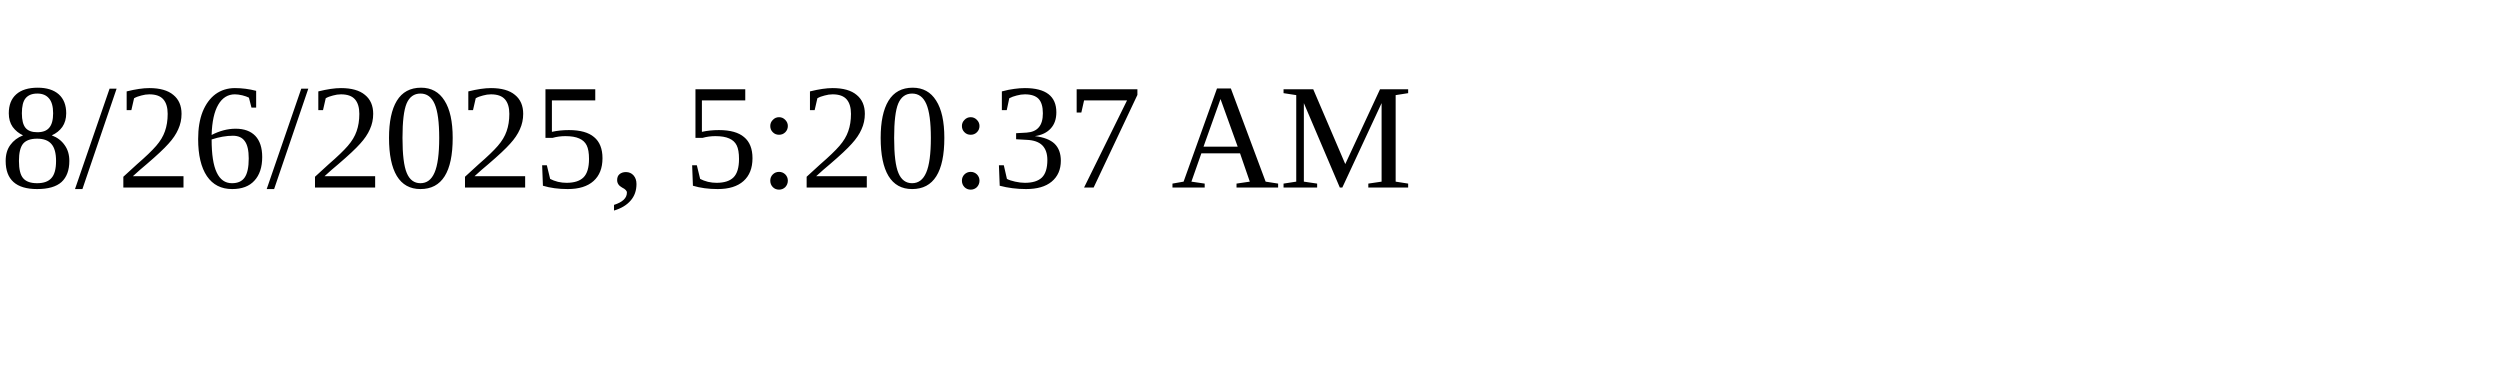
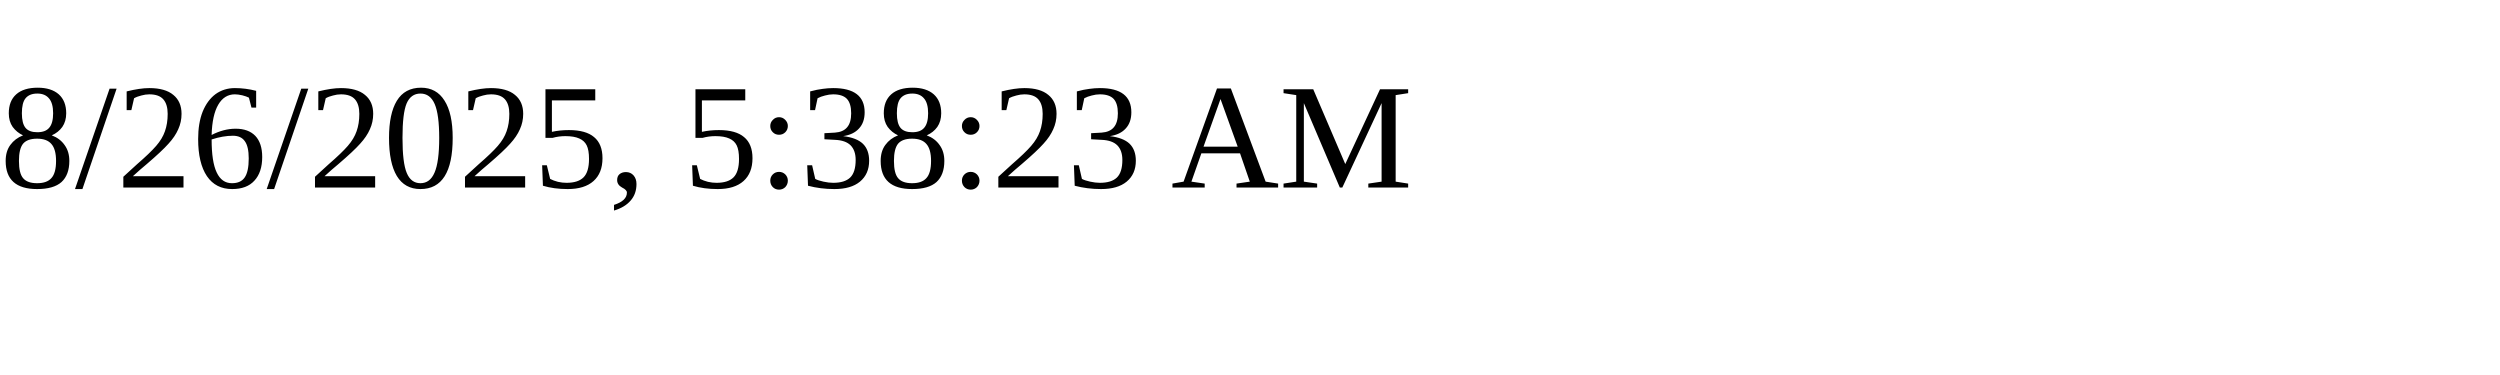
<svg xmlns="http://www.w3.org/2000/svg" height="30" width="200">
-   <text x="0" y="15">8/26/2025, 5:20:37 AM</text>
+   <text x="0" y="15">8/26/2025, 5:38:23 AM</text>
</svg>
